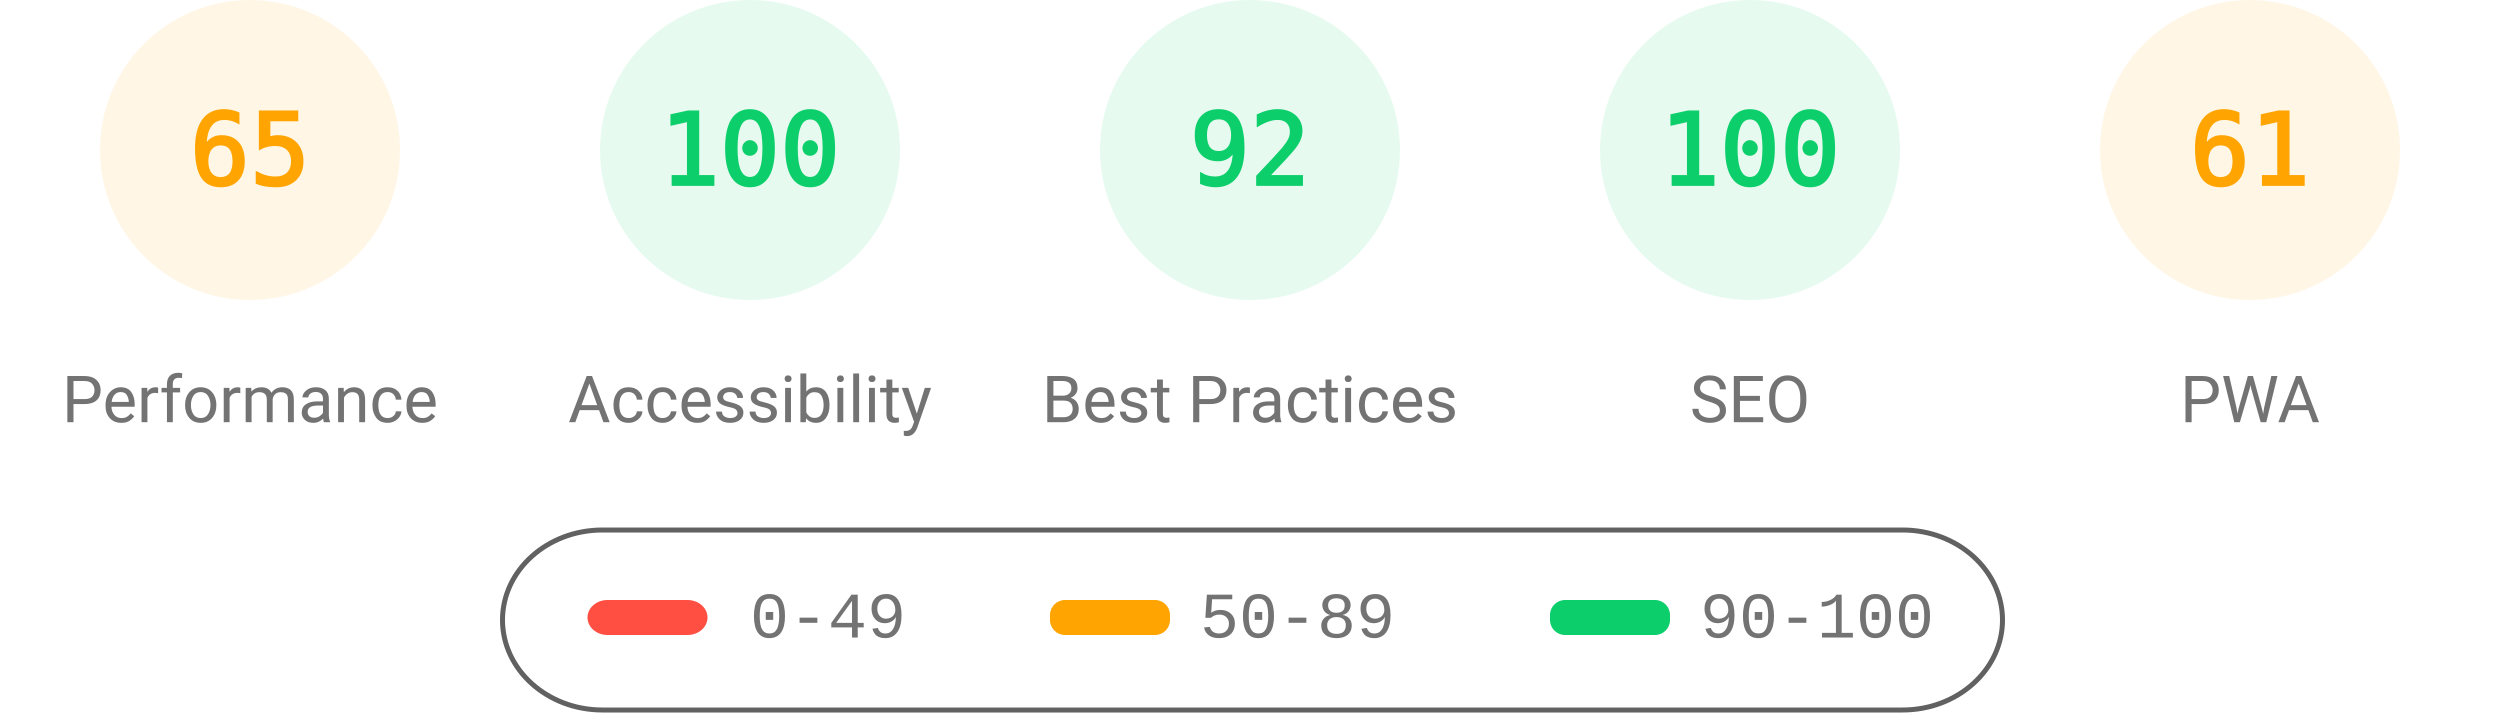
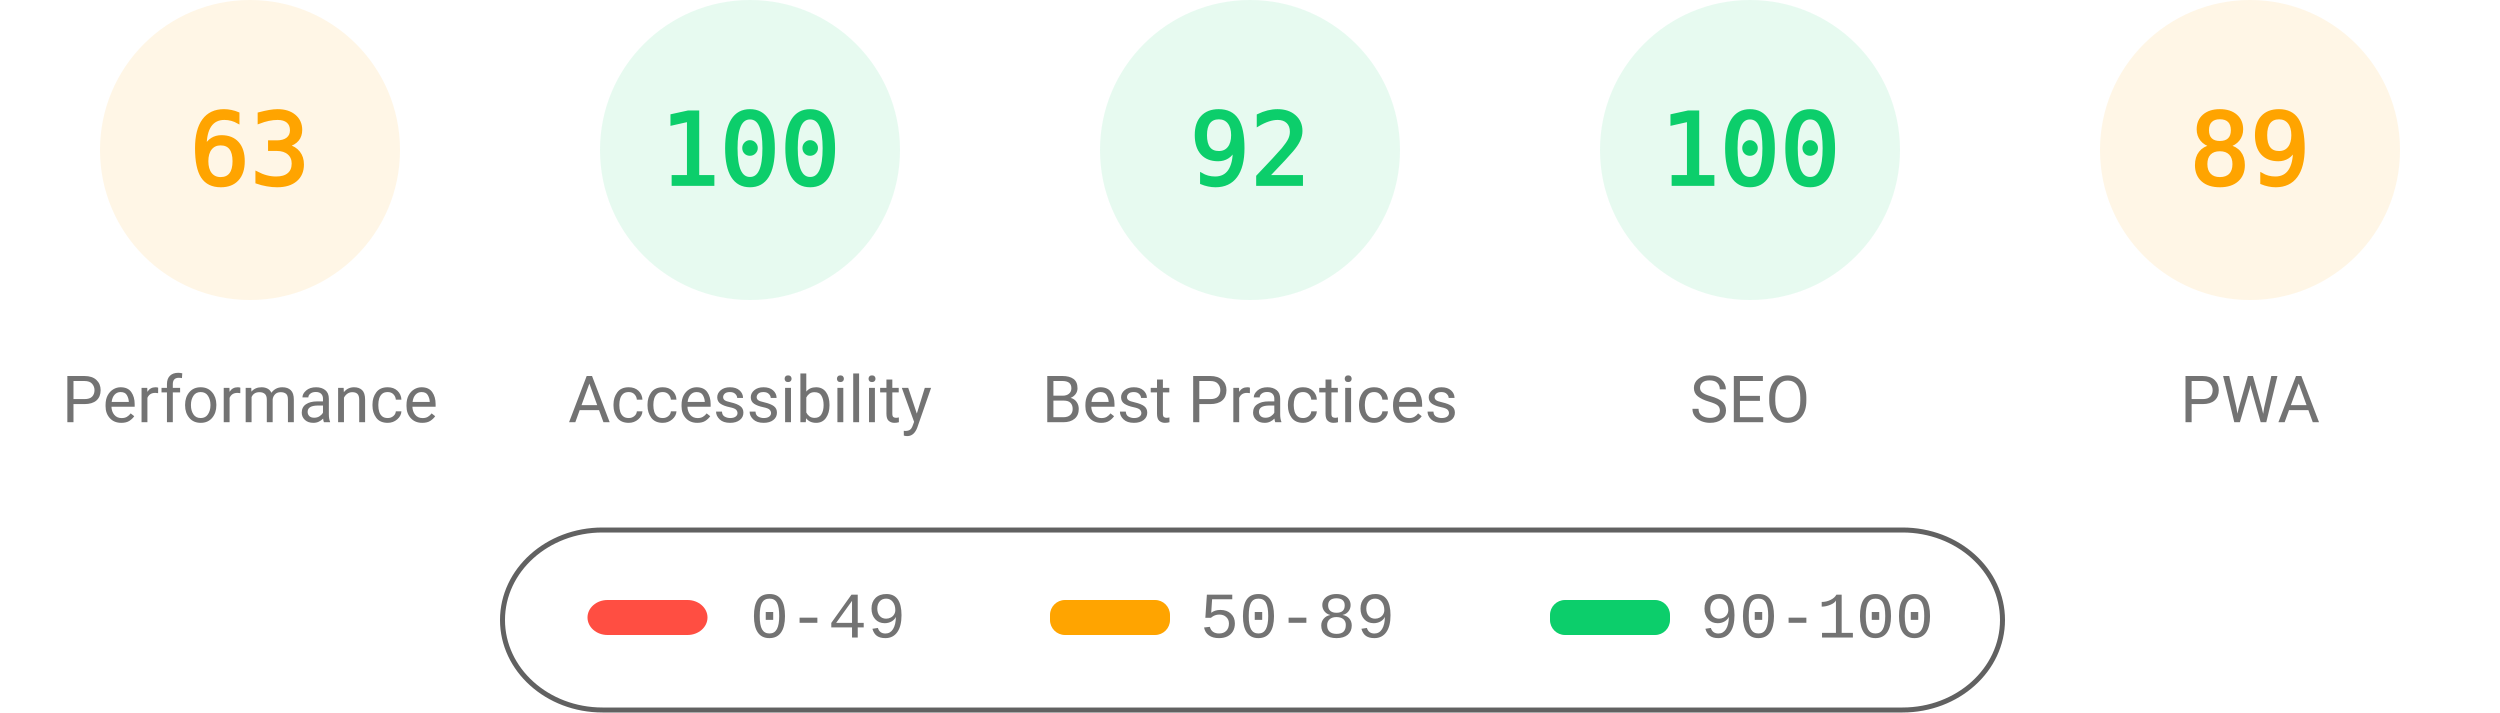
<svg xmlns="http://www.w3.org/2000/svg" fill="none" width="1000" height="285">
  <style>.gauge-base{opacity:.1}.gauge-arc{fill:none;animation-delay:250ms;stroke-linecap:round;transform:rotate(-90deg);transform-origin:100px 60px;animation:load-gauge 1s ease forwards}.guage-text{font-size:40px;font-family:monospace;text-align:center}.guage-red{color:#ff4e42;fill:#ff4e42;stroke:#ff4e42}.guage-orange{color:#ffa400;fill:#ffa400;stroke:#ffa400}.guage-green{color:#0cce6b;fill:#0cce6b;stroke:#0cce6b}.guage-undefined{color:#5c5c5c;fill:#5c5c5c;stroke:#5c5c5c}.guage-title{color:#737373;fill:#737373;stroke:none;font-size:26px;line-height:26px;font-family:Roboto,Halvetica,Arial,sans-serif}@keyframes load-gauge{from{stroke-dasharray:0 352.858}}</style>
  <svg class="guage-div guage-perf guage-orange" viewBox="0 0 200 200" width="200" height="200">
    <circle class="gauge-base" r="56" cx="100" cy="60" stroke-width="8" />
-     <circle class="gauge-arc guage-arc-1" r="56" cx="100" cy="60" stroke-width="8" style="stroke-dasharray:228.708,351.858" />
-     <text class="guage-text" x="100" y="60" alignment-baseline="central" dominant-baseline="central" text-anchor="middle">65</text>
+     <circle class="gauge-arc guage-arc-1" r="56" cx="100" cy="60" stroke-width="8" style="stroke-dasharray:221.671,351.858" />
+     <text class="guage-text" x="100" y="60" alignment-baseline="central" dominant-baseline="central" text-anchor="middle">63</text>
    <text class="guage-title" x="100" y="160" alignment-baseline="central" dominant-baseline="central" text-anchor="middle">Performance</text>
  </svg>
  <svg class="guage-div guage-acc guage-green" viewBox="0 0 200 200" width="200" height="200" x="200">
    <circle class="gauge-base" r="56" cx="100" cy="60" stroke-width="8" />
    <circle class="gauge-arc guage-arc-2" r="56" cx="100" cy="60" stroke-width="8" style="stroke-dasharray:351.858,351.858" />
    <text class="guage-text" x="100" y="60" alignment-baseline="central" dominant-baseline="central" text-anchor="middle">100</text>
    <text class="guage-title" x="100" y="160" alignment-baseline="central" dominant-baseline="central" text-anchor="middle">Accessibility</text>
  </svg>
  <svg class="guage-div guage-best guage-green" viewBox="0 0 200 200" width="200" height="200" x="400">
    <circle class="gauge-base" r="56" cx="100" cy="60" stroke-width="8" />
    <circle class="gauge-arc guage-arc-3" r="56" cx="100" cy="60" stroke-width="8" style="stroke-dasharray:323.709,351.858" />
    <text class="guage-text" x="100" y="60" alignment-baseline="central" dominant-baseline="central" text-anchor="middle">92</text>
    <text class="guage-title" x="100" y="160" alignment-baseline="central" dominant-baseline="central" text-anchor="middle">Best Practices</text>
  </svg>
  <svg class="guage-div guage-seo guage-green" viewBox="0 0 200 200" width="200" height="200" x="600">
    <circle class="gauge-base" r="56" cx="100" cy="60" stroke-width="8" />
    <circle class="gauge-arc guage-arc-4" r="56" cx="100" cy="60" stroke-width="8" style="stroke-dasharray:351.858,351.858" />
    <text class="guage-text" x="100" y="60" alignment-baseline="central" dominant-baseline="central" text-anchor="middle">100</text>
    <text class="guage-title" x="100" y="160" alignment-baseline="central" dominant-baseline="central" text-anchor="middle">SEO</text>
  </svg>
  <svg class="guage-div guage-pwa guage-orange" viewBox="0 0 200 200" width="200" height="200" x="800">
    <circle class="gauge-base" r="56" cx="100" cy="60" stroke-width="8" />
-     <circle class="gauge-arc guage-arc-4" r="56" cx="100" cy="60" stroke-width="8" style="stroke-dasharray:214.633,351.858" />
-     <text class="guage-text" x="100" y="60" alignment-baseline="central" dominant-baseline="central" text-anchor="middle">61</text>
+     <circle class="gauge-arc guage-arc-4" r="56" cx="100" cy="60" stroke-width="8" style="stroke-dasharray:313.154,351.858" />
+     <text class="guage-text" x="100" y="60" alignment-baseline="central" dominant-baseline="central" text-anchor="middle">89</text>
    <text class="guage-title" x="100" y="160" alignment-baseline="central" dominant-baseline="central" text-anchor="middle">PWA</text>
  </svg>
  <svg width="604" height="76" x="200" y="210">
    <path fill="none" id="canvas_background" d="M-1-1h604v80H-1z" />
    <rect fill-opacity="0" stroke="#616161" stroke-width="2" rx="40" id="svg_2" height="72" width="600" y="2" x="1" fill="#000" />
    <rect stroke="#000" rx="8" id="svg_3" height="14" width="48" y="30" x="35" stroke-opacity="null" stroke-width="0" fill="#ff4e42" />
    <rect stroke="#000" rx="6" id="svg_4" height="14" width="48" y="30" x="220" stroke-opacity="null" stroke-width="0" fill="#ffa400" />
    <rect stroke="#000" rx="6" id="svg_5" height="14" width="48" y="30" x="420" stroke-opacity="null" stroke-width="0" fill="#0cce6b" />
    <text xml:space="preserve" text-anchor="start" font-family="'Courier New', Courier, monospace" font-size="26" id="svg_6" y="45" x="100" stroke-opacity="null" stroke-width="0" stroke="#000" fill="#737373">0-49</text>
    <text xml:space="preserve" text-anchor="start" font-family="'Courier New', Courier, monospace" font-size="26" id="svg_7" y="45" x="280" stroke-opacity="null" stroke-width="0" stroke="#000" fill="#737373">50-89</text>
    <text xml:space="preserve" text-anchor="start" font-family="'Courier New', Courier, monospace" font-size="26" id="svg_8" y="45" x="480" stroke-opacity="null" stroke-width="0" stroke="#000" fill="#737373">90-100</text>
  </svg>
</svg>
